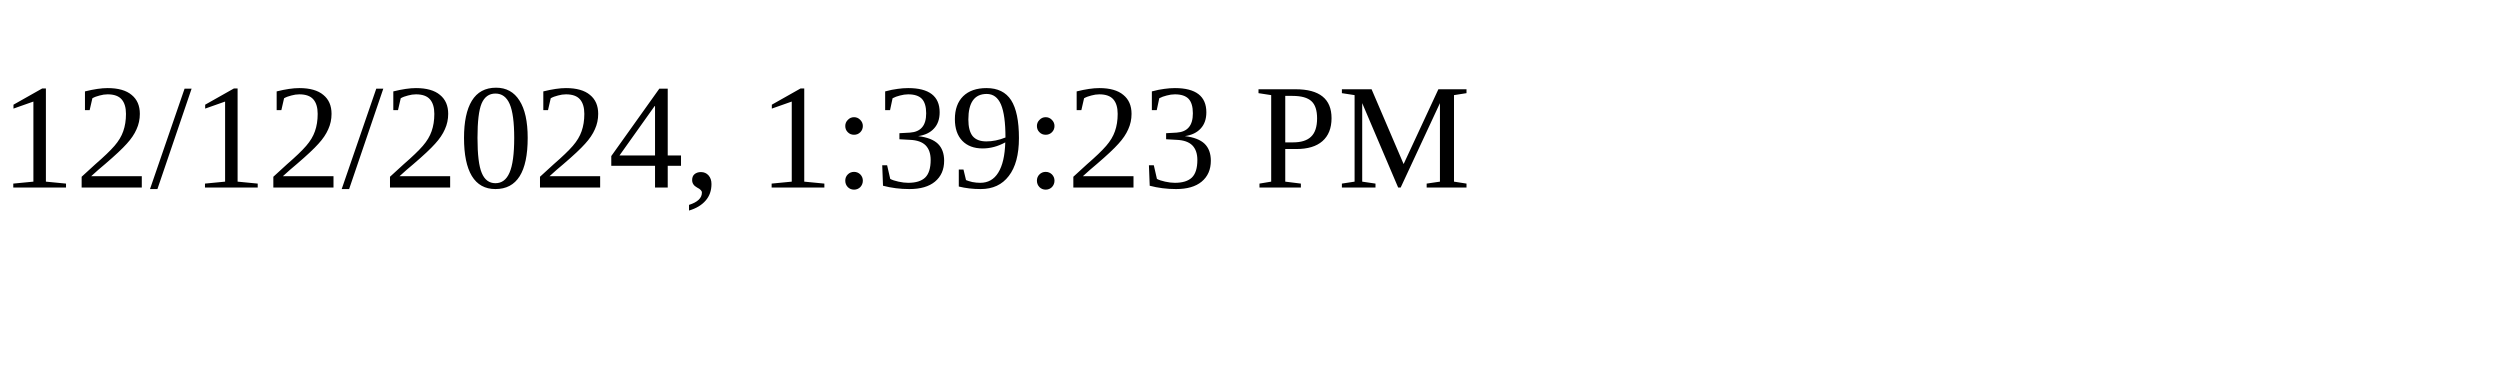
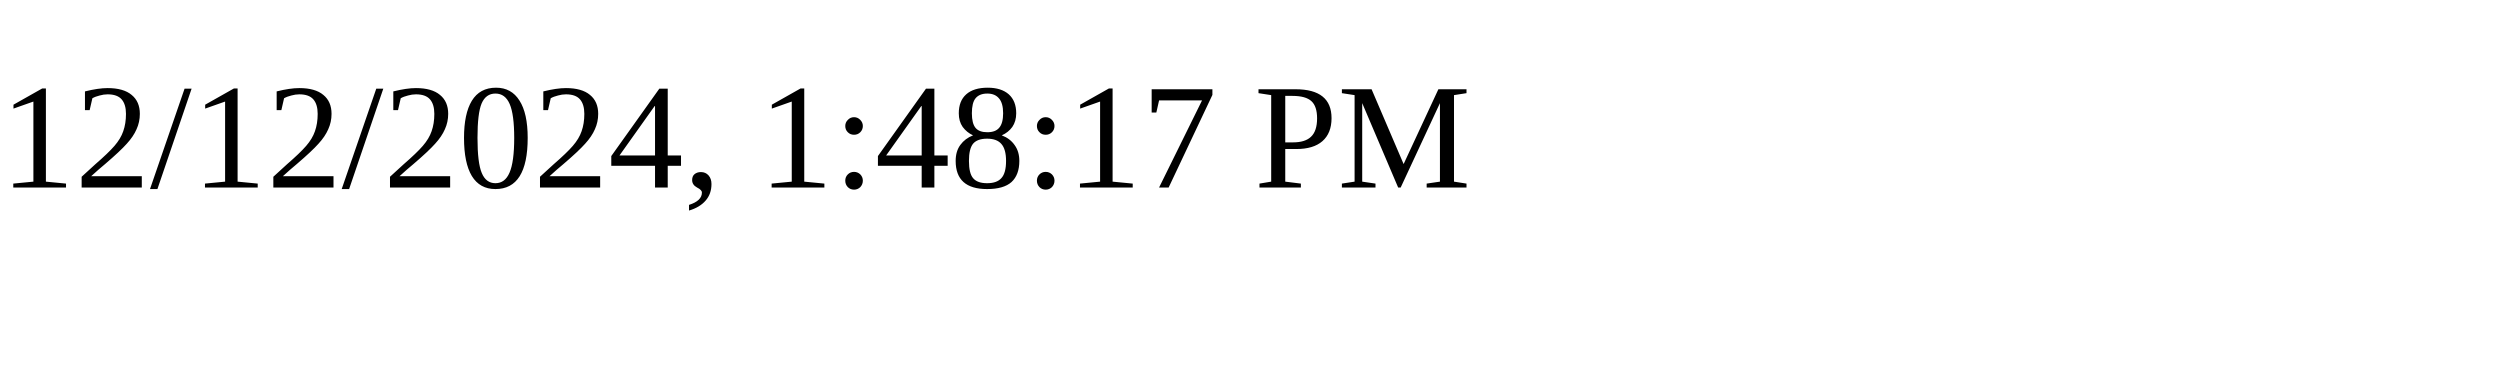
<svg xmlns="http://www.w3.org/2000/svg" height="30" width="200">
-   <text x="0" y="15">12/12/2024, 1:39:23 PM</text>
+   <text x="0" y="15">12/12/2024, 1:48:17 PM</text>
</svg>
